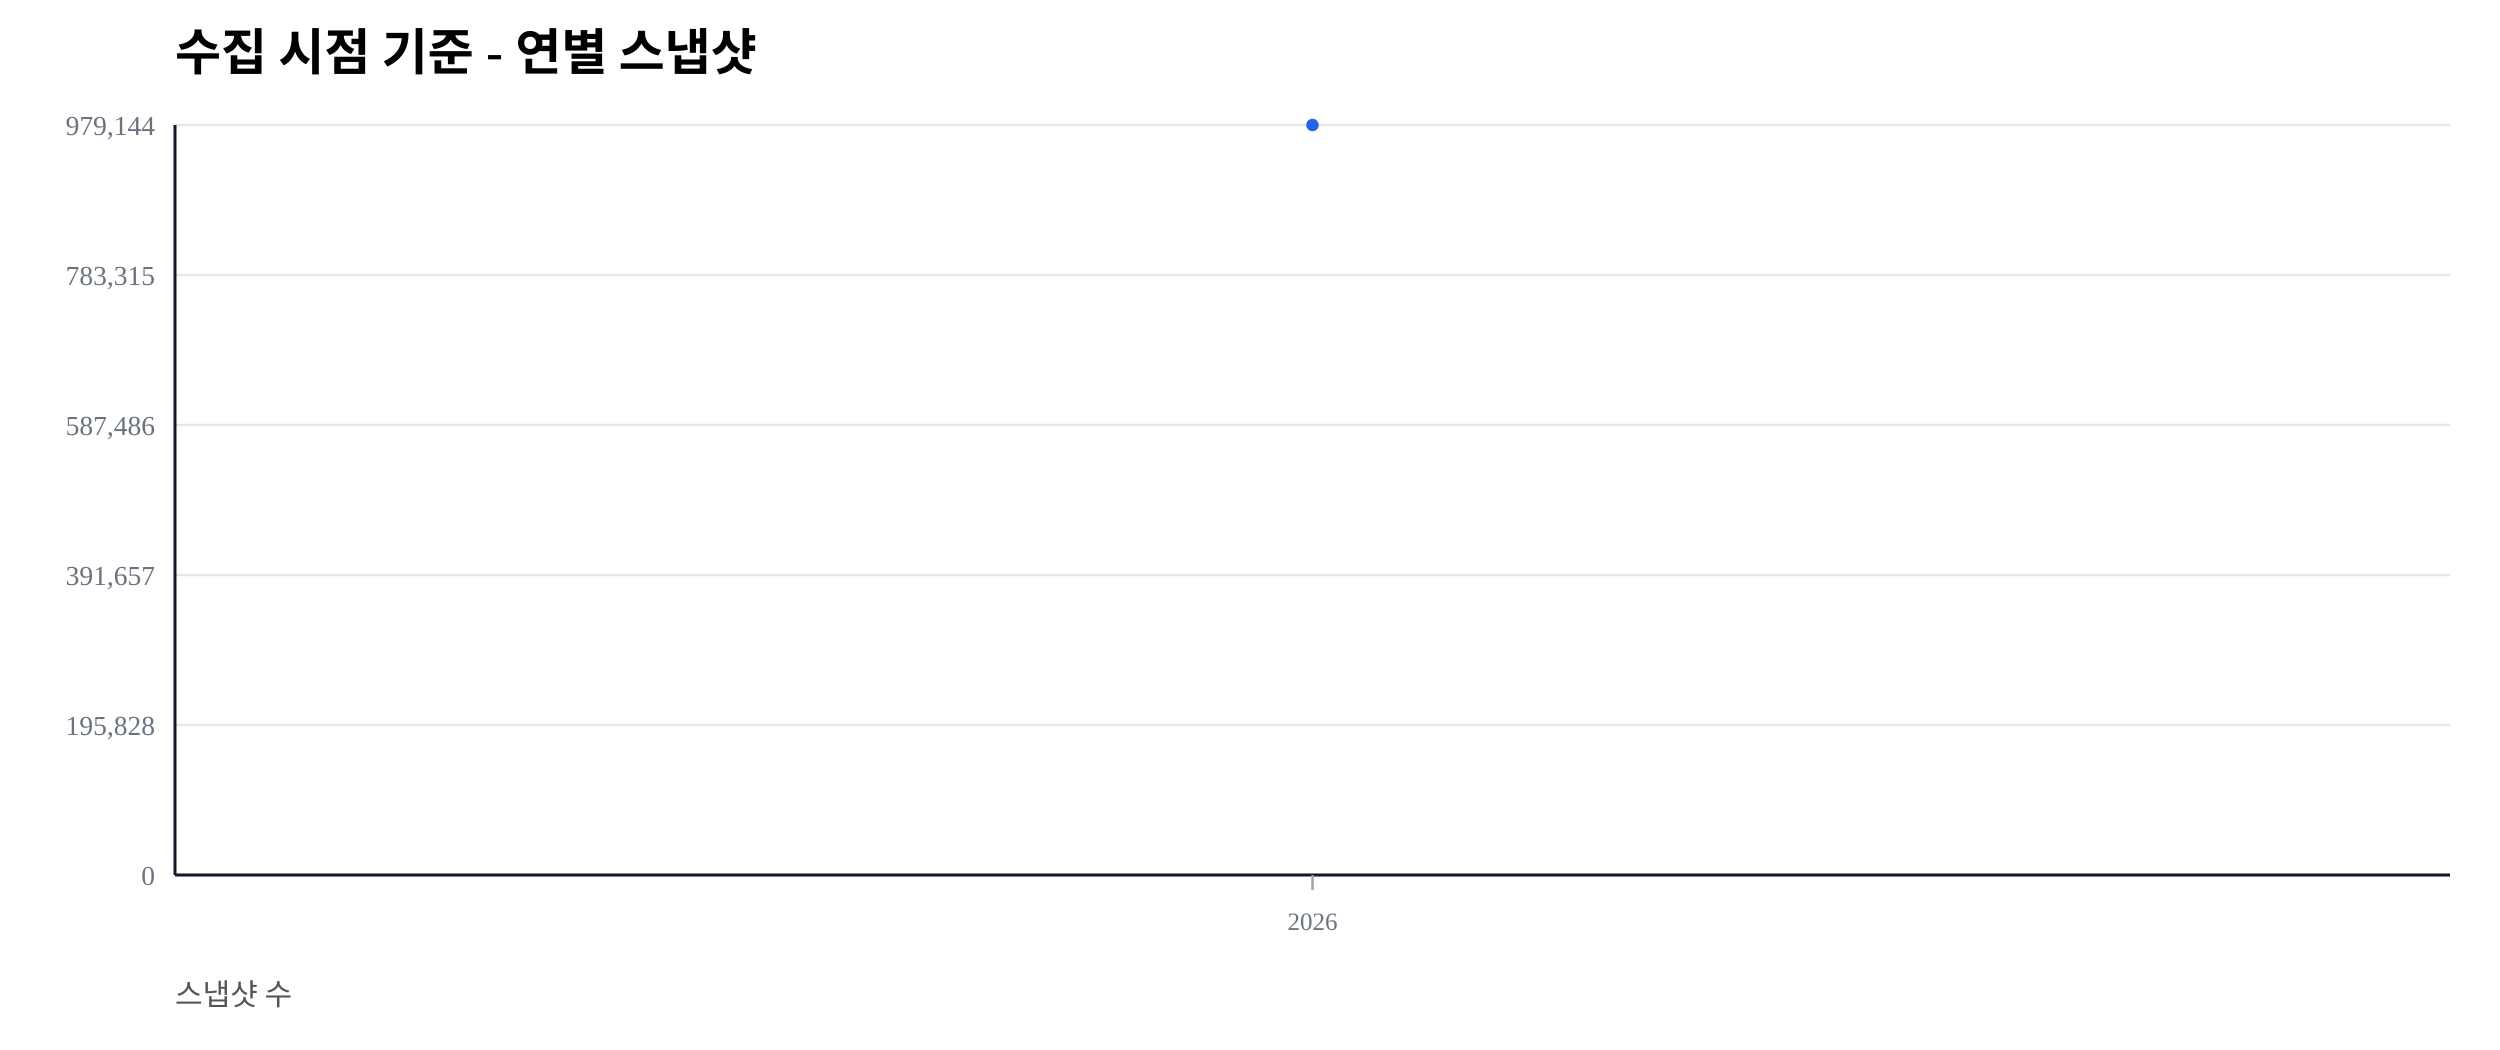
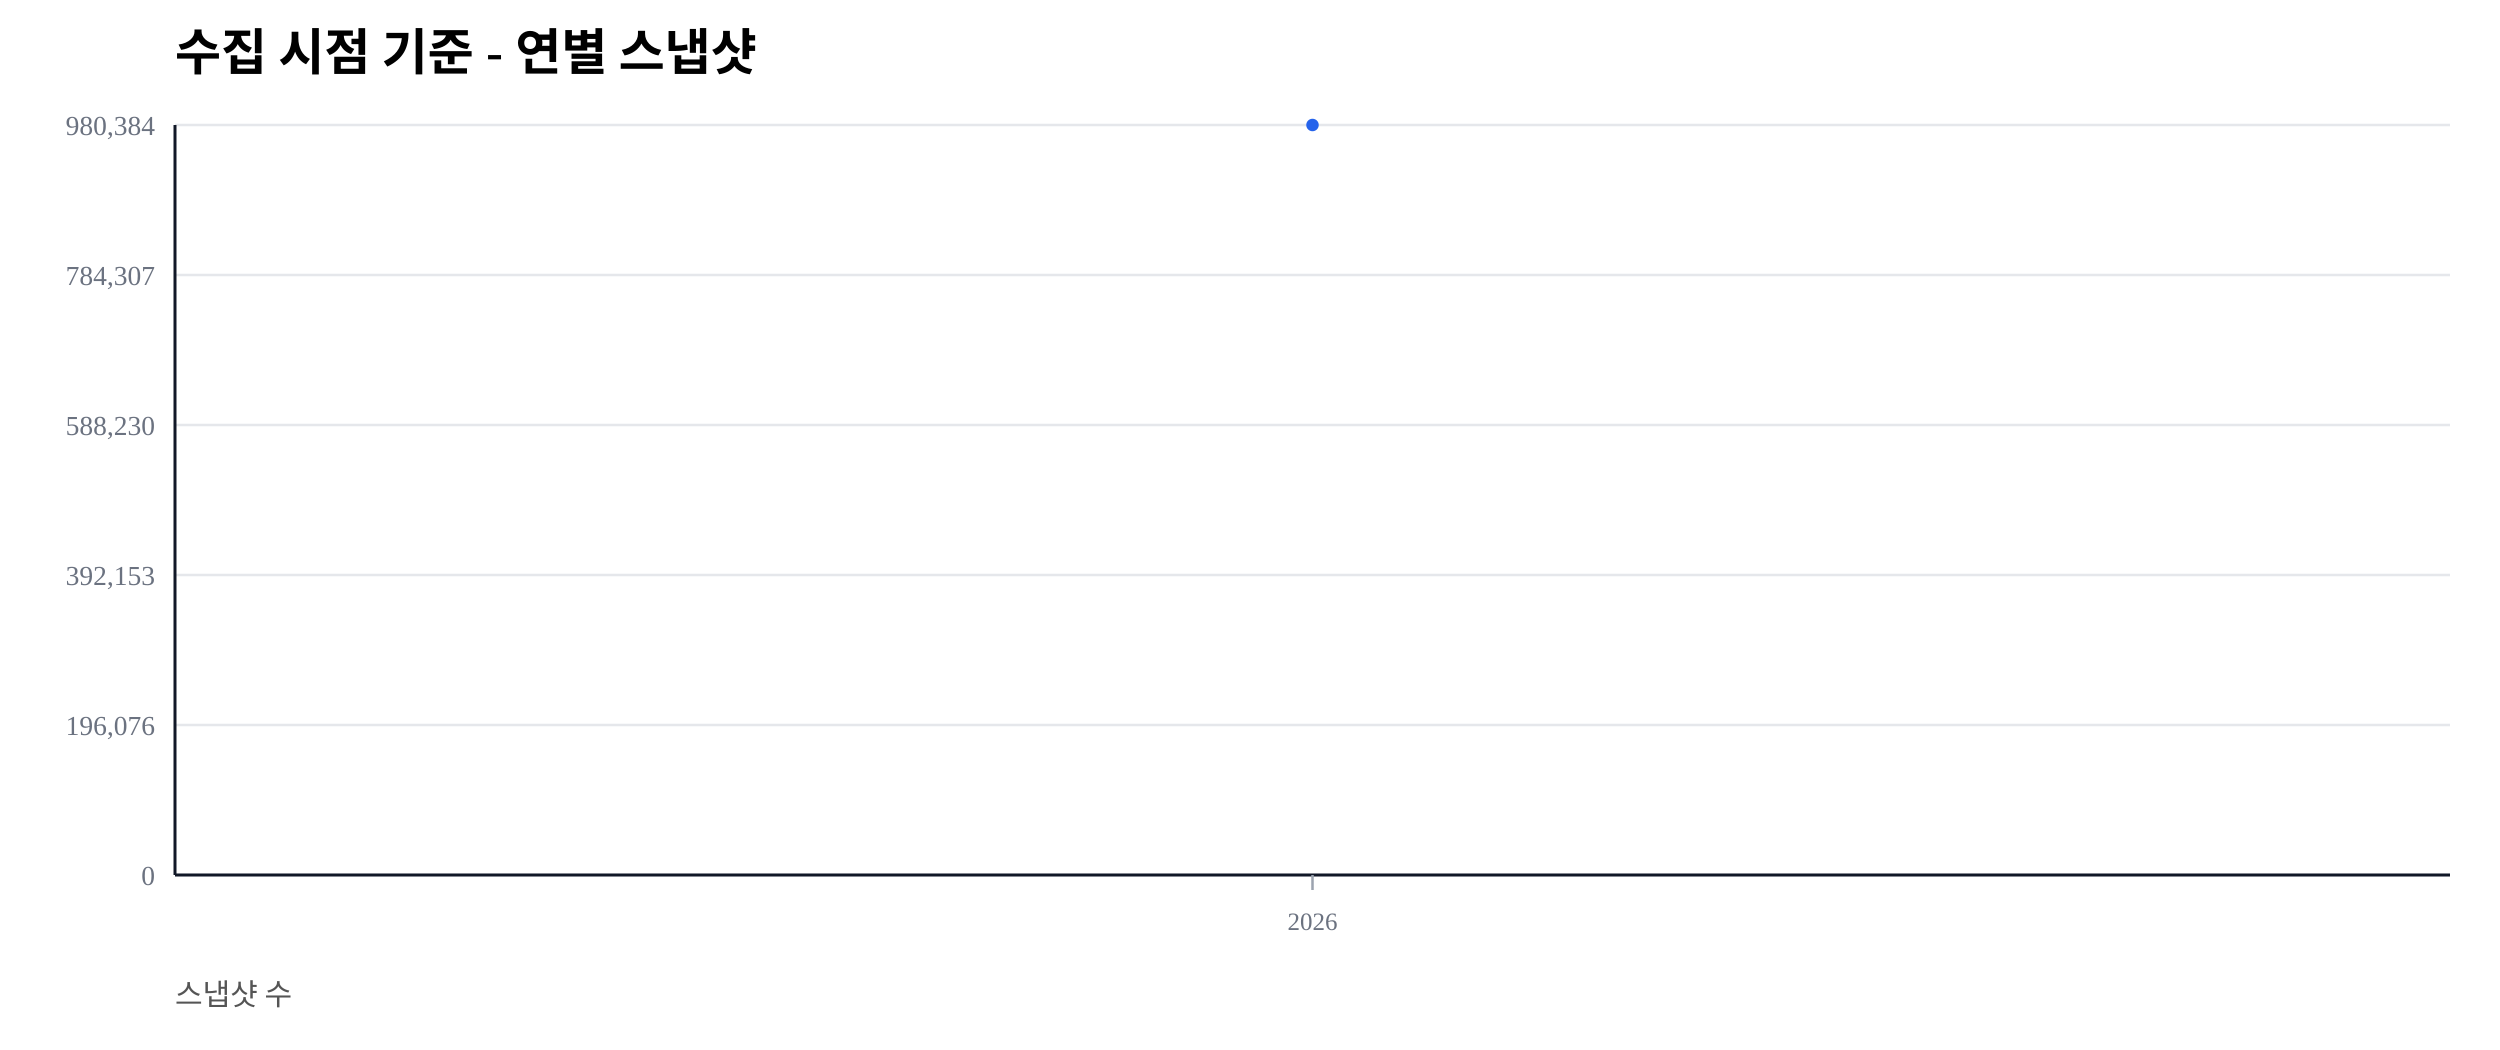
<svg xmlns="http://www.w3.org/2000/svg" width="1000" height="420" viewBox="0 0 1000 420">
  <rect width="100%" height="100%" fill="#ffffff" />
  <text x="70" y="28" font-size="20" font-weight="600">수집 시점 기준 - 연별 스냅샷</text>
  <text x="70" y="402" font-size="12" fill="#555">스냅샷 수</text>
  <line x1="70" y1="350.00" x2="980" y2="350.00" stroke="#e5e7eb" stroke-width="1" />
  <text x="62" y="354.00" font-size="11" fill="#6b7280" text-anchor="end">0</text>
  <line x1="70" y1="290.00" x2="980" y2="290.00" stroke="#e5e7eb" stroke-width="1" />
-   <text x="62" y="294.00" font-size="11" fill="#6b7280" text-anchor="end">195,828</text>
+   <text x="62" y="294.00" font-size="11" fill="#6b7280" text-anchor="end">196,076</text>
  <line x1="70" y1="230.00" x2="980" y2="230.00" stroke="#e5e7eb" stroke-width="1" />
-   <text x="62" y="234.00" font-size="11" fill="#6b7280" text-anchor="end">391,657</text>
+   <text x="62" y="234.00" font-size="11" fill="#6b7280" text-anchor="end">392,153</text>
  <line x1="70" y1="170.00" x2="980" y2="170.00" stroke="#e5e7eb" stroke-width="1" />
-   <text x="62" y="174.00" font-size="11" fill="#6b7280" text-anchor="end">587,486</text>
+   <text x="62" y="174.00" font-size="11" fill="#6b7280" text-anchor="end">588,230</text>
  <line x1="70" y1="110.00" x2="980" y2="110.00" stroke="#e5e7eb" stroke-width="1" />
-   <text x="62" y="114.00" font-size="11" fill="#6b7280" text-anchor="end">783,315</text>
+   <text x="62" y="114.00" font-size="11" fill="#6b7280" text-anchor="end">784,307</text>
  <line x1="70" y1="50.00" x2="980" y2="50.00" stroke="#e5e7eb" stroke-width="1" />
-   <text x="62" y="54.00" font-size="11" fill="#6b7280" text-anchor="end">979,144</text>
+   <text x="62" y="54.00" font-size="11" fill="#6b7280" text-anchor="end">980,384</text>
  <line x1="70" y1="350" x2="980" y2="350" stroke="#111827" stroke-width="1.2" />
  <line x1="70" y1="50" x2="70" y2="350" stroke="#111827" stroke-width="1.2" />
  <line x1="525.00" y1="350" x2="525.00" y2="356" stroke="#9ca3af" stroke-width="1" />
  <text x="525.00" y="372" font-size="10" fill="#6b7280" text-anchor="middle">2026</text>
  <polyline fill="none" stroke="#2563eb" stroke-width="2.5" points="525.00,50.00" />
  <circle cx="525.00" cy="50.00" r="2.5" fill="#2563eb" />
</svg>
